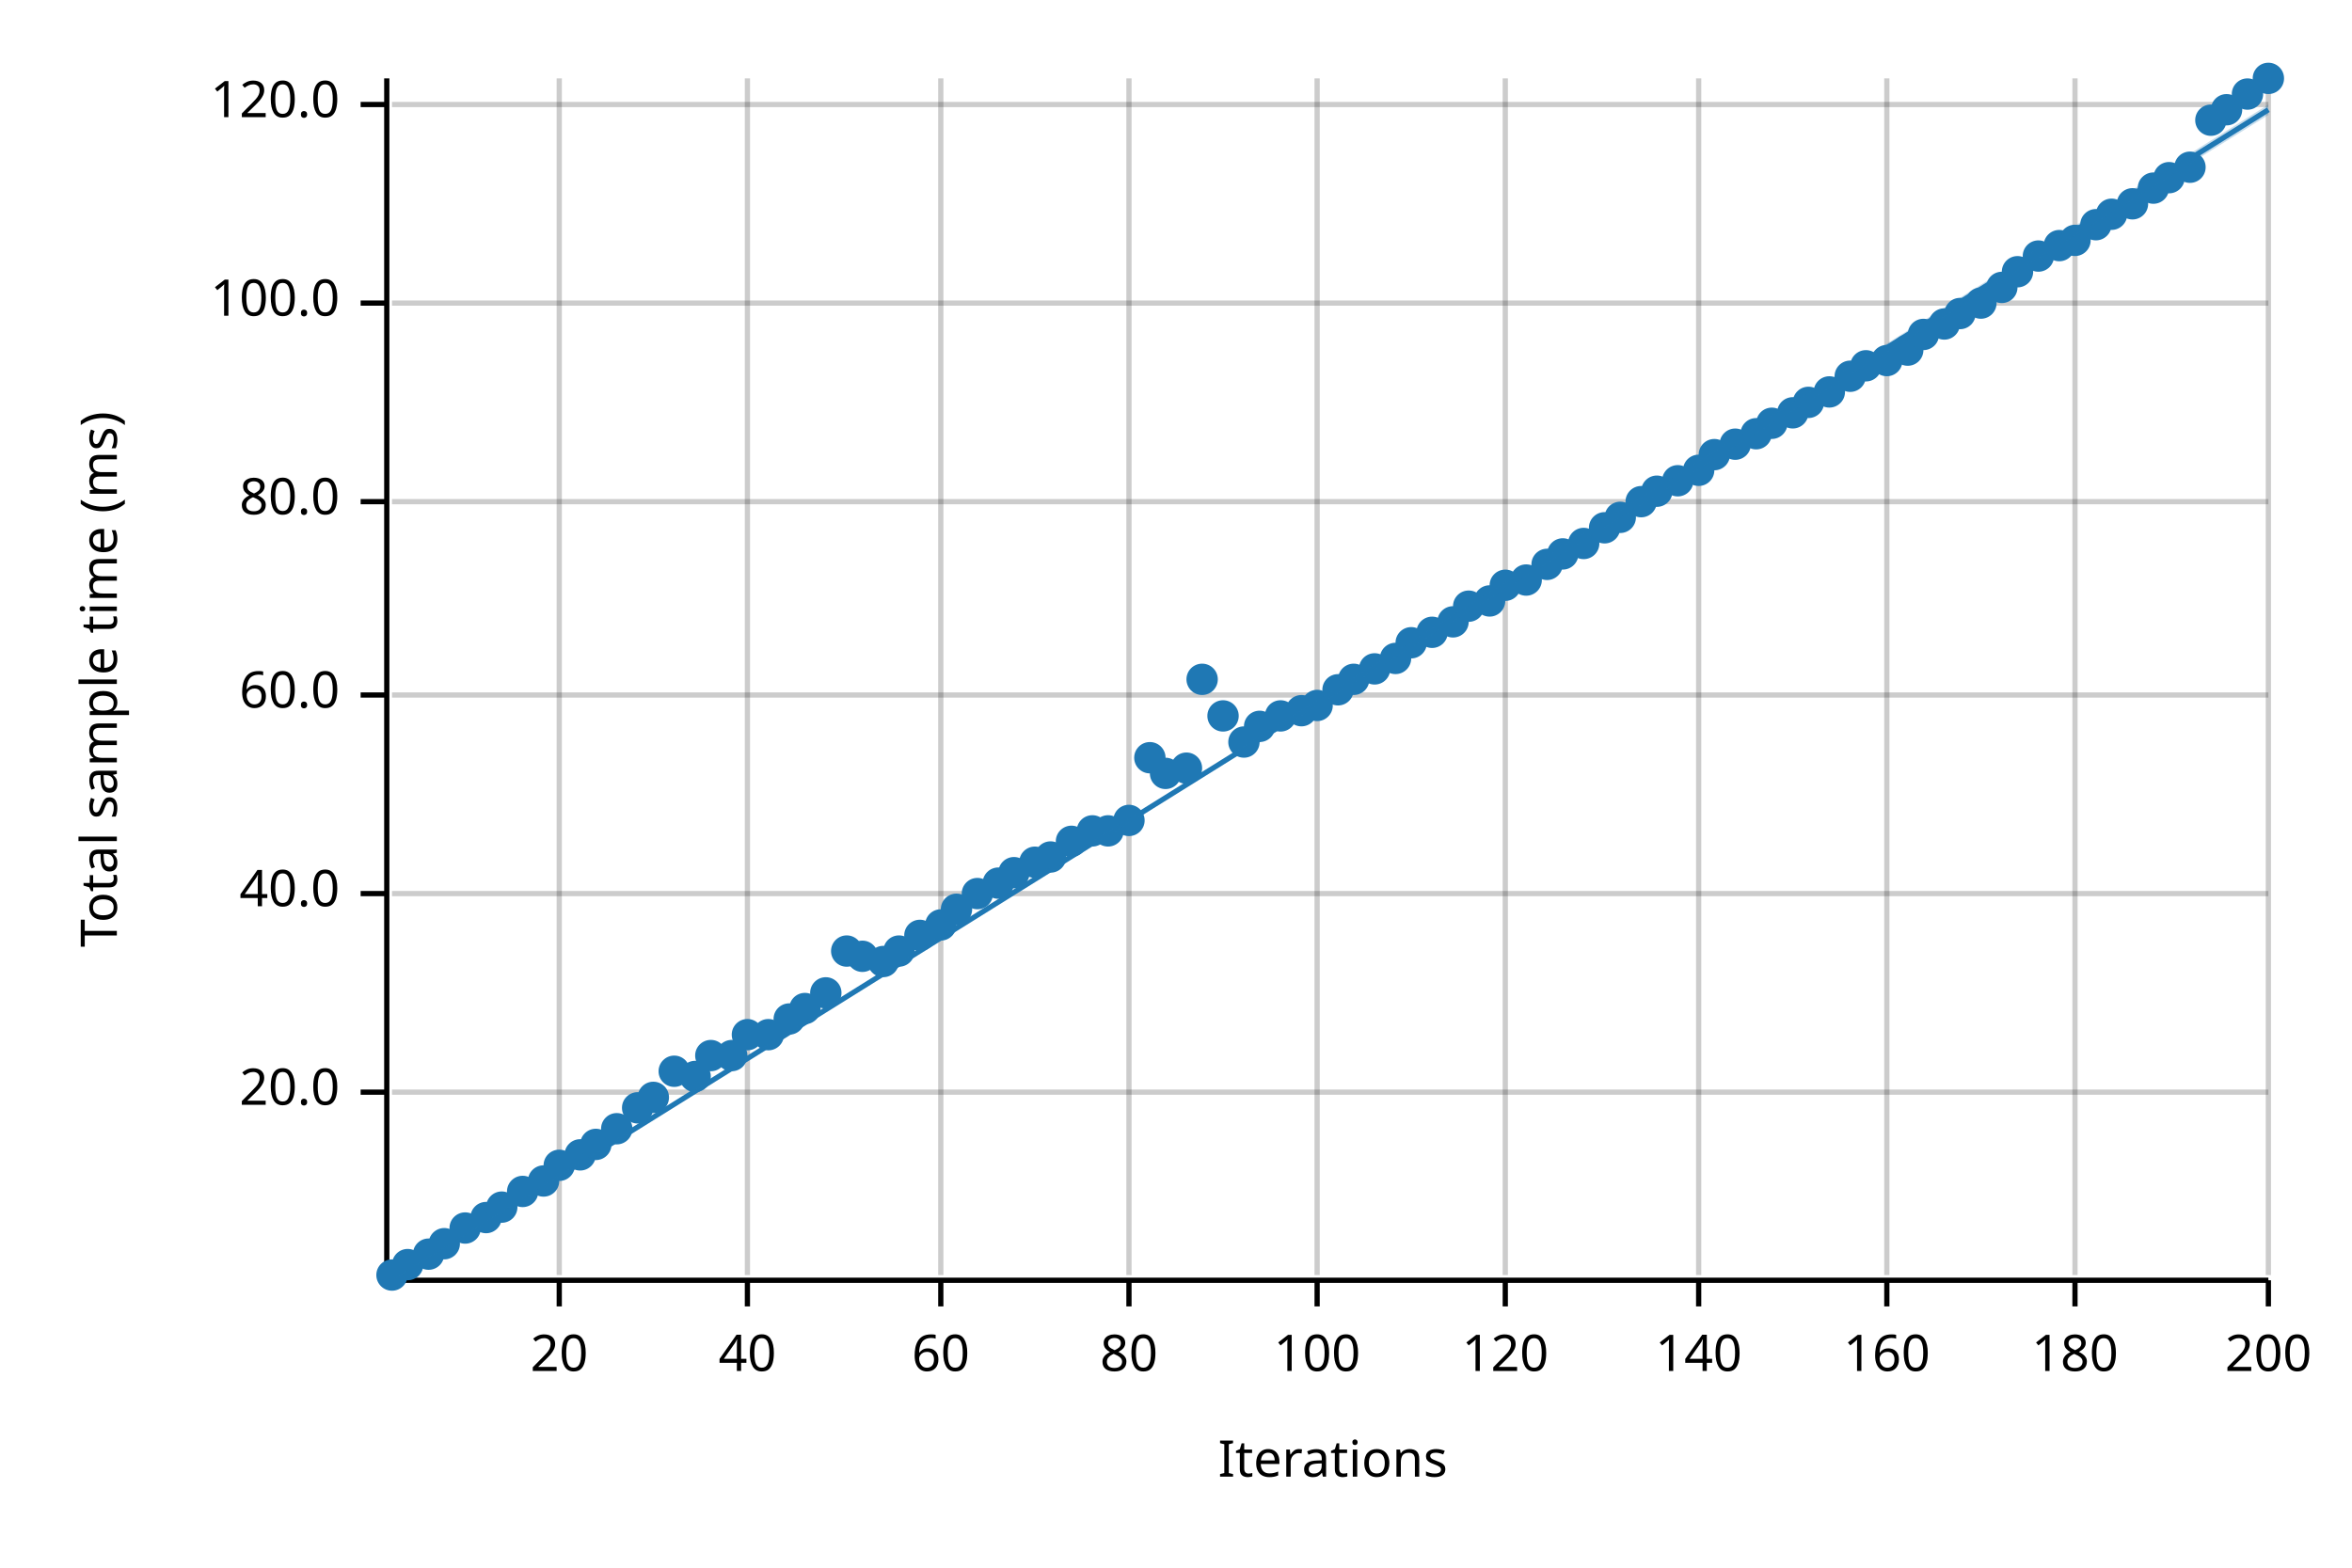
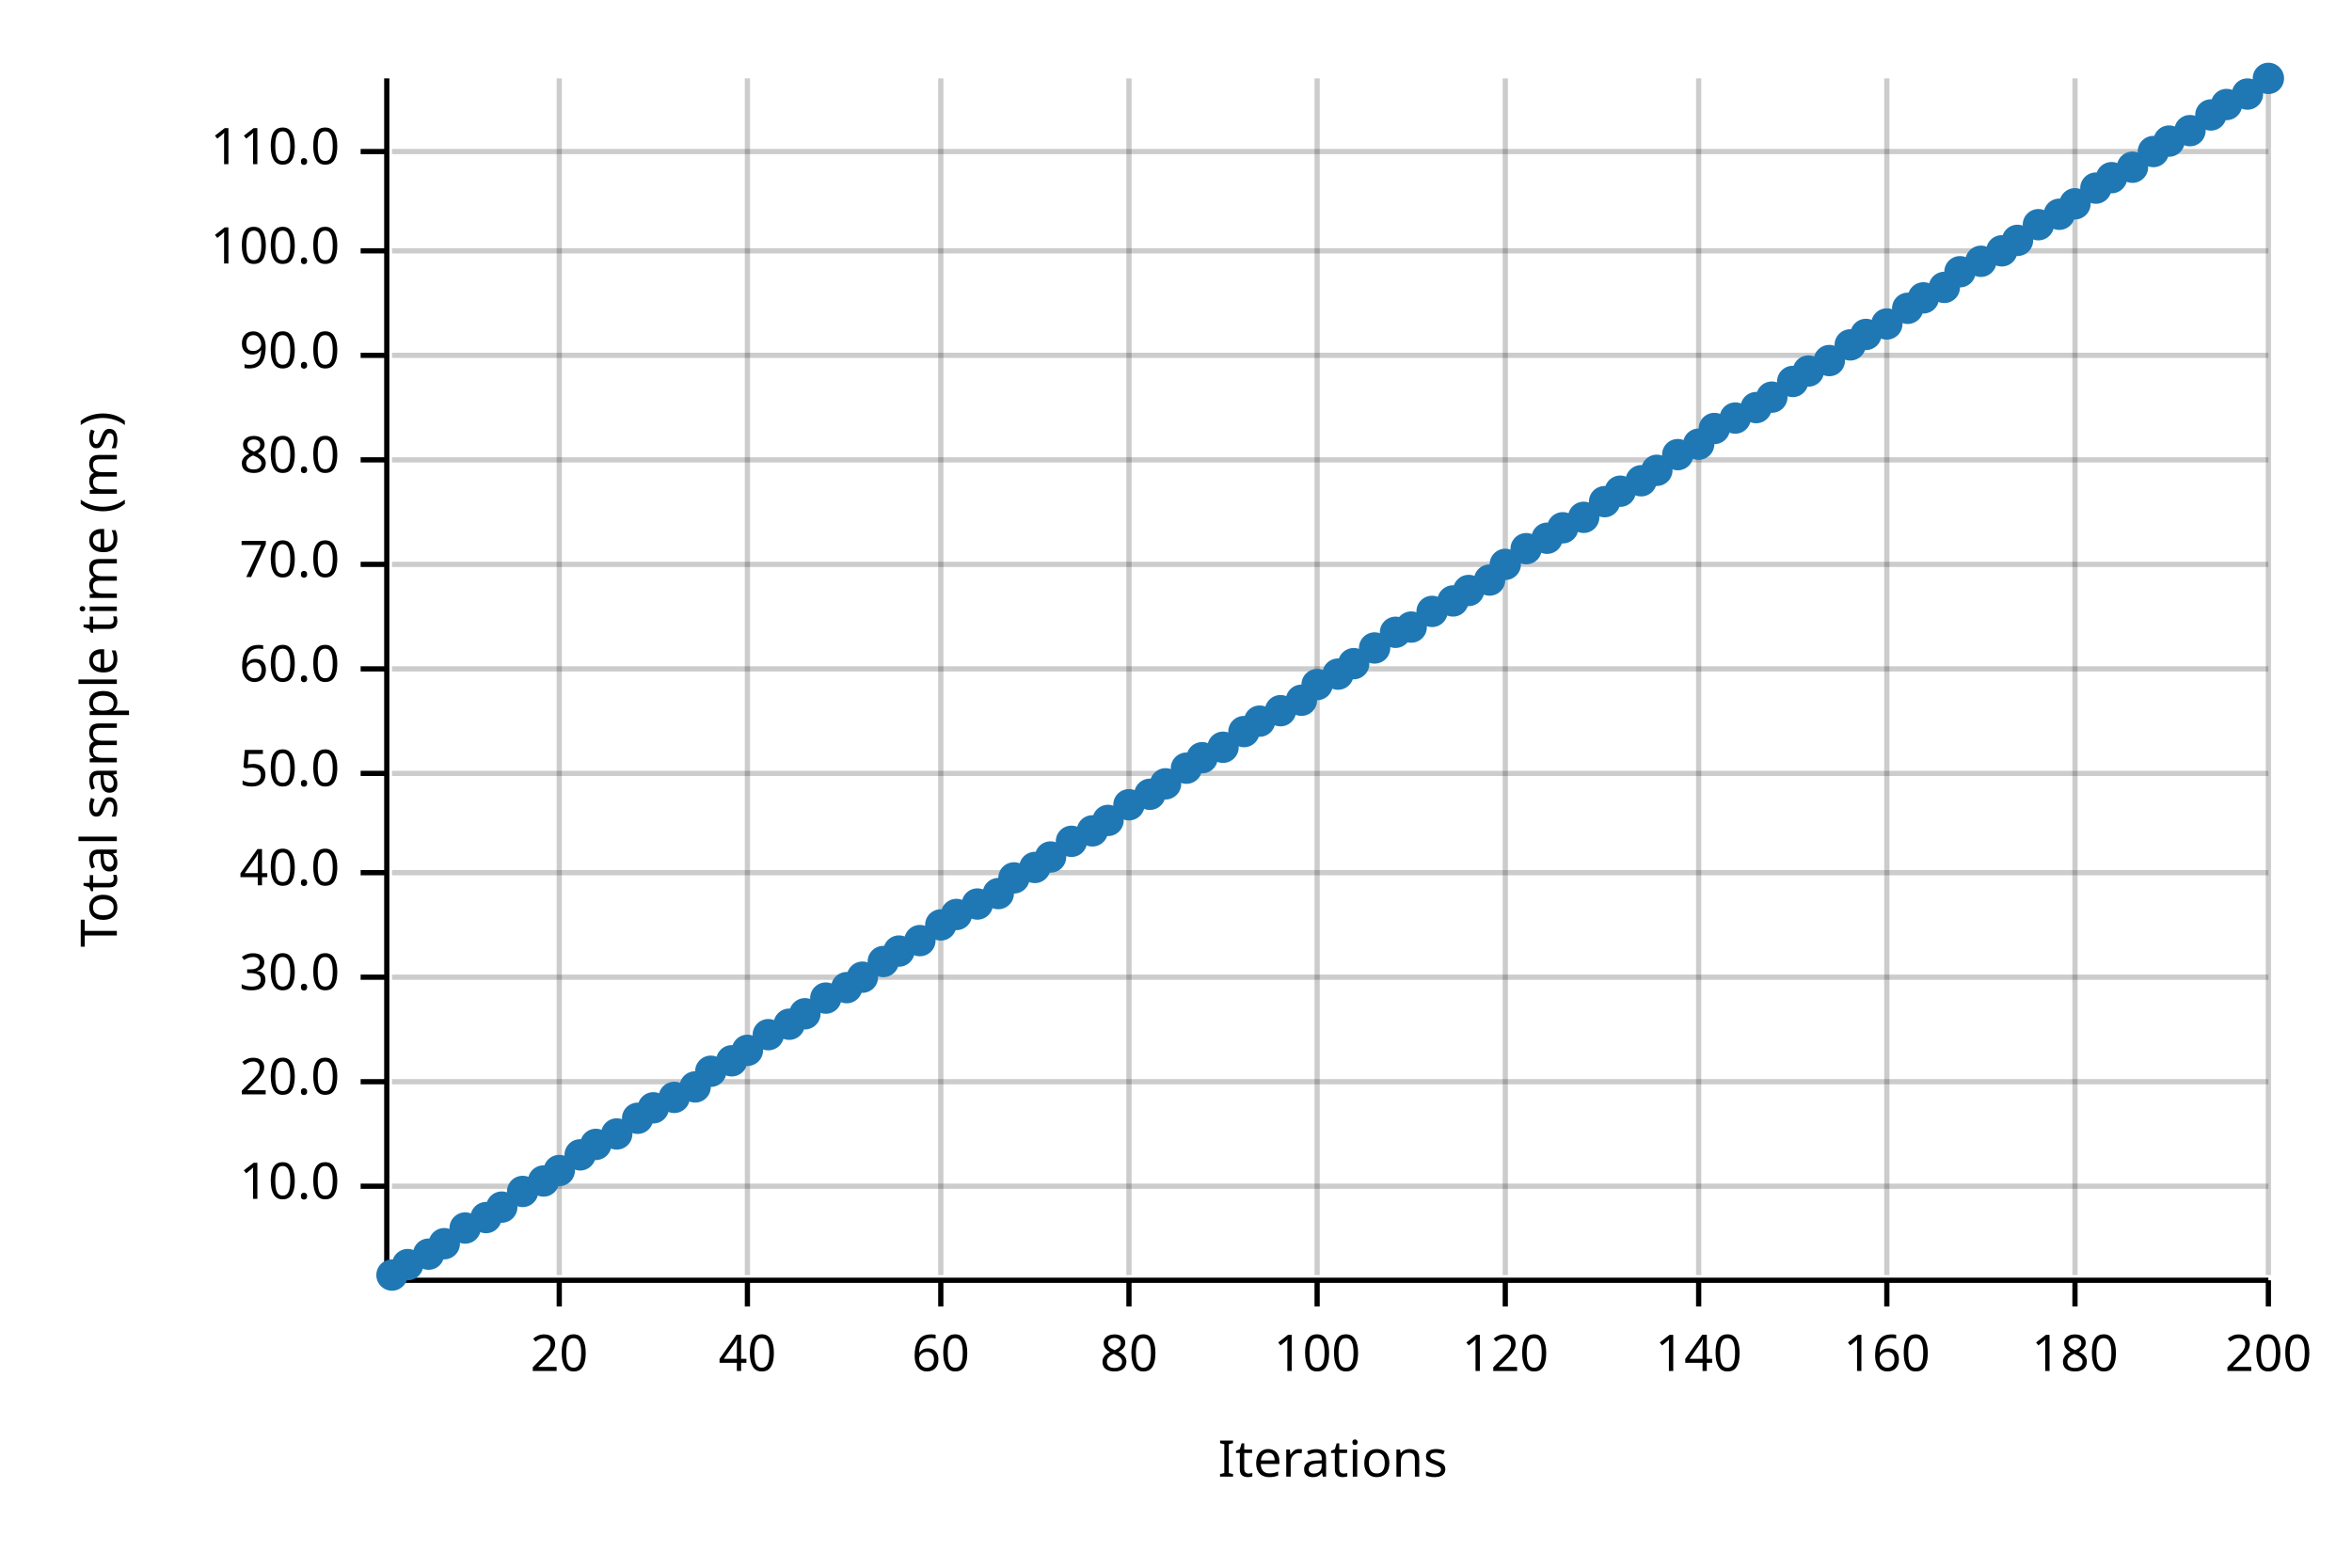
<svg xmlns="http://www.w3.org/2000/svg" width="450" height="300" viewBox="0 0 450 300">
  <text x="15" y="130" dy="0.76em" text-anchor="middle" font-family="sans-serif" font-size="9.677" opacity="1" fill="#000000" transform="rotate(270, 15, 130)">
Total sample time (ms)
</text>
  <text x="255" y="285" dy="-0.5ex" text-anchor="middle" font-family="sans-serif" font-size="9.677" opacity="1" fill="#000000">
Iterations
</text>
  <line opacity="0.2" stroke="#000000" stroke-width="1" x1="107" y1="244" x2="107" y2="15" />
  <line opacity="0.2" stroke="#000000" stroke-width="1" x1="143" y1="244" x2="143" y2="15" />
  <line opacity="0.2" stroke="#000000" stroke-width="1" x1="180" y1="244" x2="180" y2="15" />
  <line opacity="0.2" stroke="#000000" stroke-width="1" x1="216" y1="244" x2="216" y2="15" />
  <line opacity="0.2" stroke="#000000" stroke-width="1" x1="252" y1="244" x2="252" y2="15" />
  <line opacity="0.2" stroke="#000000" stroke-width="1" x1="288" y1="244" x2="288" y2="15" />
  <line opacity="0.2" stroke="#000000" stroke-width="1" x1="325" y1="244" x2="325" y2="15" />
  <line opacity="0.2" stroke="#000000" stroke-width="1" x1="361" y1="244" x2="361" y2="15" />
  <line opacity="0.2" stroke="#000000" stroke-width="1" x1="397" y1="244" x2="397" y2="15" />
  <line opacity="0.2" stroke="#000000" stroke-width="1" x1="434" y1="244" x2="434" y2="15" />
-   <line opacity="0.2" stroke="#000000" stroke-width="1" x1="75" y1="209" x2="434" y2="209" />
-   <line opacity="0.2" stroke="#000000" stroke-width="1" x1="75" y1="171" x2="434" y2="171" />
-   <line opacity="0.2" stroke="#000000" stroke-width="1" x1="75" y1="133" x2="434" y2="133" />
-   <line opacity="0.2" stroke="#000000" stroke-width="1" x1="75" y1="96" x2="434" y2="96" />
-   <line opacity="0.2" stroke="#000000" stroke-width="1" x1="75" y1="58" x2="434" y2="58" />
-   <line opacity="0.2" stroke="#000000" stroke-width="1" x1="75" y1="20" x2="434" y2="20" />
+   <line opacity="0.2" stroke="#000000" stroke-width="1" x1="75" y1="227" x2="434" y2="227" />
+   <line opacity="0.2" stroke="#000000" stroke-width="1" x1="75" y1="207" x2="434" y2="207" />
+   <line opacity="0.2" stroke="#000000" stroke-width="1" x1="75" y1="187" x2="434" y2="187" />
+   <line opacity="0.2" stroke="#000000" stroke-width="1" x1="75" y1="167" x2="434" y2="167" />
+   <line opacity="0.2" stroke="#000000" stroke-width="1" x1="75" y1="148" x2="434" y2="148" />
+   <line opacity="0.2" stroke="#000000" stroke-width="1" x1="75" y1="128" x2="434" y2="128" />
+   <line opacity="0.2" stroke="#000000" stroke-width="1" x1="75" y1="108" x2="434" y2="108" />
+   <line opacity="0.2" stroke="#000000" stroke-width="1" x1="75" y1="88" x2="434" y2="88" />
+   <line opacity="0.2" stroke="#000000" stroke-width="1" x1="75" y1="68" x2="434" y2="68" />
+   <line opacity="0.2" stroke="#000000" stroke-width="1" x1="75" y1="48" x2="434" y2="48" />
+   <line opacity="0.2" stroke="#000000" stroke-width="1" x1="75" y1="29" x2="434" y2="29" />
  <polyline fill="none" opacity="1" stroke="#000000" stroke-width="1" points="74,15 74,244 " />
-   <text x="65" y="209" dy="0.5ex" text-anchor="end" font-family="sans-serif" font-size="9.677" opacity="1" fill="#000000">
+   <text x="65" y="227" dy="0.5ex" text-anchor="end" font-family="sans-serif" font-size="9.677" opacity="1" fill="#000000">
+ 10.0
+ </text>
+   <polyline fill="none" opacity="1" stroke="#000000" stroke-width="1" points="69,227 74,227 " />
+   <text x="65" y="207" dy="0.5ex" text-anchor="end" font-family="sans-serif" font-size="9.677" opacity="1" fill="#000000">
20.0
</text>
-   <polyline fill="none" opacity="1" stroke="#000000" stroke-width="1" points="69,209 74,209 " />
-   <text x="65" y="171" dy="0.5ex" text-anchor="end" font-family="sans-serif" font-size="9.677" opacity="1" fill="#000000">
+   <polyline fill="none" opacity="1" stroke="#000000" stroke-width="1" points="69,207 74,207 " />
+   <text x="65" y="187" dy="0.5ex" text-anchor="end" font-family="sans-serif" font-size="9.677" opacity="1" fill="#000000">
+ 30.0
+ </text>
+   <polyline fill="none" opacity="1" stroke="#000000" stroke-width="1" points="69,187 74,187 " />
+   <text x="65" y="167" dy="0.5ex" text-anchor="end" font-family="sans-serif" font-size="9.677" opacity="1" fill="#000000">
40.0
</text>
-   <polyline fill="none" opacity="1" stroke="#000000" stroke-width="1" points="69,171 74,171 " />
-   <text x="65" y="133" dy="0.5ex" text-anchor="end" font-family="sans-serif" font-size="9.677" opacity="1" fill="#000000">
+   <polyline fill="none" opacity="1" stroke="#000000" stroke-width="1" points="69,167 74,167 " />
+   <text x="65" y="148" dy="0.5ex" text-anchor="end" font-family="sans-serif" font-size="9.677" opacity="1" fill="#000000">
+ 50.0
+ </text>
+   <polyline fill="none" opacity="1" stroke="#000000" stroke-width="1" points="69,148 74,148 " />
+   <text x="65" y="128" dy="0.5ex" text-anchor="end" font-family="sans-serif" font-size="9.677" opacity="1" fill="#000000">
60.0
</text>
-   <polyline fill="none" opacity="1" stroke="#000000" stroke-width="1" points="69,133 74,133 " />
-   <text x="65" y="96" dy="0.5ex" text-anchor="end" font-family="sans-serif" font-size="9.677" opacity="1" fill="#000000">
+   <polyline fill="none" opacity="1" stroke="#000000" stroke-width="1" points="69,128 74,128 " />
+   <text x="65" y="108" dy="0.5ex" text-anchor="end" font-family="sans-serif" font-size="9.677" opacity="1" fill="#000000">
+ 70.0
+ </text>
+   <polyline fill="none" opacity="1" stroke="#000000" stroke-width="1" points="69,108 74,108 " />
+   <text x="65" y="88" dy="0.5ex" text-anchor="end" font-family="sans-serif" font-size="9.677" opacity="1" fill="#000000">
80.0
</text>
-   <polyline fill="none" opacity="1" stroke="#000000" stroke-width="1" points="69,96 74,96 " />
-   <text x="65" y="58" dy="0.5ex" text-anchor="end" font-family="sans-serif" font-size="9.677" opacity="1" fill="#000000">
+   <polyline fill="none" opacity="1" stroke="#000000" stroke-width="1" points="69,88 74,88 " />
+   <text x="65" y="68" dy="0.5ex" text-anchor="end" font-family="sans-serif" font-size="9.677" opacity="1" fill="#000000">
+ 90.0
+ </text>
+   <polyline fill="none" opacity="1" stroke="#000000" stroke-width="1" points="69,68 74,68 " />
+   <text x="65" y="48" dy="0.5ex" text-anchor="end" font-family="sans-serif" font-size="9.677" opacity="1" fill="#000000">
100.0
</text>
-   <polyline fill="none" opacity="1" stroke="#000000" stroke-width="1" points="69,58 74,58 " />
-   <text x="65" y="20" dy="0.5ex" text-anchor="end" font-family="sans-serif" font-size="9.677" opacity="1" fill="#000000">
- 120.0
- </text>
-   <polyline fill="none" opacity="1" stroke="#000000" stroke-width="1" points="69,20 74,20 " />
+   <polyline fill="none" opacity="1" stroke="#000000" stroke-width="1" points="69,48 74,48 " />
+   <text x="65" y="29" dy="0.5ex" text-anchor="end" font-family="sans-serif" font-size="9.677" opacity="1" fill="#000000">
+ 110.0
+ </text>
+   <polyline fill="none" opacity="1" stroke="#000000" stroke-width="1" points="69,29 74,29 " />
  <polyline fill="none" opacity="1" stroke="#000000" stroke-width="1" points="75,245 434,245 " />
  <text x="107" y="255" dy="0.76em" text-anchor="middle" font-family="sans-serif" font-size="9.677" opacity="1" fill="#000000">
20
</text>
  <polyline fill="none" opacity="1" stroke="#000000" stroke-width="1" points="107,245 107,250 " />
  <text x="143" y="255" dy="0.76em" text-anchor="middle" font-family="sans-serif" font-size="9.677" opacity="1" fill="#000000">
40
</text>
  <polyline fill="none" opacity="1" stroke="#000000" stroke-width="1" points="143,245 143,250 " />
  <text x="180" y="255" dy="0.76em" text-anchor="middle" font-family="sans-serif" font-size="9.677" opacity="1" fill="#000000">
60
</text>
  <polyline fill="none" opacity="1" stroke="#000000" stroke-width="1" points="180,245 180,250 " />
  <text x="216" y="255" dy="0.76em" text-anchor="middle" font-family="sans-serif" font-size="9.677" opacity="1" fill="#000000">
80
</text>
  <polyline fill="none" opacity="1" stroke="#000000" stroke-width="1" points="216,245 216,250 " />
  <text x="252" y="255" dy="0.76em" text-anchor="middle" font-family="sans-serif" font-size="9.677" opacity="1" fill="#000000">
100
</text>
  <polyline fill="none" opacity="1" stroke="#000000" stroke-width="1" points="252,245 252,250 " />
  <text x="288" y="255" dy="0.76em" text-anchor="middle" font-family="sans-serif" font-size="9.677" opacity="1" fill="#000000">
120
</text>
  <polyline fill="none" opacity="1" stroke="#000000" stroke-width="1" points="288,245 288,250 " />
  <text x="325" y="255" dy="0.76em" text-anchor="middle" font-family="sans-serif" font-size="9.677" opacity="1" fill="#000000">
140
</text>
  <polyline fill="none" opacity="1" stroke="#000000" stroke-width="1" points="325,245 325,250 " />
  <text x="361" y="255" dy="0.76em" text-anchor="middle" font-family="sans-serif" font-size="9.677" opacity="1" fill="#000000">
160
</text>
  <polyline fill="none" opacity="1" stroke="#000000" stroke-width="1" points="361,245 361,250 " />
  <text x="397" y="255" dy="0.76em" text-anchor="middle" font-family="sans-serif" font-size="9.677" opacity="1" fill="#000000">
180
</text>
  <polyline fill="none" opacity="1" stroke="#000000" stroke-width="1" points="397,245 397,250 " />
  <text x="434" y="255" dy="0.76em" text-anchor="middle" font-family="sans-serif" font-size="9.677" opacity="1" fill="#000000">
200
</text>
  <polyline fill="none" opacity="1" stroke="#000000" stroke-width="1" points="434,245 434,250 " />
  <circle cx="75" cy="244" r="3" opacity="1" fill="#1F78B4" stroke="none" stroke-width="1" />
  <circle cx="78" cy="242" r="3" opacity="1" fill="#1F78B4" stroke="none" stroke-width="1" />
  <circle cx="82" cy="240" r="3" opacity="1" fill="#1F78B4" stroke="none" stroke-width="1" />
  <circle cx="85" cy="238" r="3" opacity="1" fill="#1F78B4" stroke="none" stroke-width="1" />
  <circle cx="89" cy="235" r="3" opacity="1" fill="#1F78B4" stroke="none" stroke-width="1" />
  <circle cx="93" cy="233" r="3" opacity="1" fill="#1F78B4" stroke="none" stroke-width="1" />
  <circle cx="96" cy="231" r="3" opacity="1" fill="#1F78B4" stroke="none" stroke-width="1" />
  <circle cx="100" cy="228" r="3" opacity="1" fill="#1F78B4" stroke="none" stroke-width="1" />
  <circle cx="104" cy="226" r="3" opacity="1" fill="#1F78B4" stroke="none" stroke-width="1" />
-   <circle cx="107" cy="223" r="3" opacity="1" fill="#1F78B4" stroke="none" stroke-width="1" />
+   <circle cx="107" cy="224" r="3" opacity="1" fill="#1F78B4" stroke="none" stroke-width="1" />
  <circle cx="111" cy="221" r="3" opacity="1" fill="#1F78B4" stroke="none" stroke-width="1" />
  <circle cx="114" cy="219" r="3" opacity="1" fill="#1F78B4" stroke="none" stroke-width="1" />
-   <circle cx="118" cy="216" r="3" opacity="1" fill="#1F78B4" stroke="none" stroke-width="1" />
-   <circle cx="122" cy="212" r="3" opacity="1" fill="#1F78B4" stroke="none" stroke-width="1" />
-   <circle cx="125" cy="210" r="3" opacity="1" fill="#1F78B4" stroke="none" stroke-width="1" />
-   <circle cx="129" cy="205" r="3" opacity="1" fill="#1F78B4" stroke="none" stroke-width="1" />
-   <circle cx="133" cy="206" r="3" opacity="1" fill="#1F78B4" stroke="none" stroke-width="1" />
-   <circle cx="136" cy="202" r="3" opacity="1" fill="#1F78B4" stroke="none" stroke-width="1" />
-   <circle cx="140" cy="202" r="3" opacity="1" fill="#1F78B4" stroke="none" stroke-width="1" />
-   <circle cx="143" cy="198" r="3" opacity="1" fill="#1F78B4" stroke="none" stroke-width="1" />
+   <circle cx="118" cy="217" r="3" opacity="1" fill="#1F78B4" stroke="none" stroke-width="1" />
+   <circle cx="122" cy="214" r="3" opacity="1" fill="#1F78B4" stroke="none" stroke-width="1" />
+   <circle cx="125" cy="212" r="3" opacity="1" fill="#1F78B4" stroke="none" stroke-width="1" />
+   <circle cx="129" cy="210" r="3" opacity="1" fill="#1F78B4" stroke="none" stroke-width="1" />
+   <circle cx="133" cy="208" r="3" opacity="1" fill="#1F78B4" stroke="none" stroke-width="1" />
+   <circle cx="136" cy="205" r="3" opacity="1" fill="#1F78B4" stroke="none" stroke-width="1" />
+   <circle cx="140" cy="203" r="3" opacity="1" fill="#1F78B4" stroke="none" stroke-width="1" />
+   <circle cx="143" cy="201" r="3" opacity="1" fill="#1F78B4" stroke="none" stroke-width="1" />
  <circle cx="147" cy="198" r="3" opacity="1" fill="#1F78B4" stroke="none" stroke-width="1" />
-   <circle cx="151" cy="195" r="3" opacity="1" fill="#1F78B4" stroke="none" stroke-width="1" />
-   <circle cx="154" cy="193" r="3" opacity="1" fill="#1F78B4" stroke="none" stroke-width="1" />
-   <circle cx="158" cy="190" r="3" opacity="1" fill="#1F78B4" stroke="none" stroke-width="1" />
-   <circle cx="162" cy="182" r="3" opacity="1" fill="#1F78B4" stroke="none" stroke-width="1" />
-   <circle cx="165" cy="183" r="3" opacity="1" fill="#1F78B4" stroke="none" stroke-width="1" />
+   <circle cx="151" cy="196" r="3" opacity="1" fill="#1F78B4" stroke="none" stroke-width="1" />
+   <circle cx="154" cy="194" r="3" opacity="1" fill="#1F78B4" stroke="none" stroke-width="1" />
+   <circle cx="158" cy="191" r="3" opacity="1" fill="#1F78B4" stroke="none" stroke-width="1" />
+   <circle cx="162" cy="189" r="3" opacity="1" fill="#1F78B4" stroke="none" stroke-width="1" />
+   <circle cx="165" cy="187" r="3" opacity="1" fill="#1F78B4" stroke="none" stroke-width="1" />
  <circle cx="169" cy="184" r="3" opacity="1" fill="#1F78B4" stroke="none" stroke-width="1" />
  <circle cx="172" cy="182" r="3" opacity="1" fill="#1F78B4" stroke="none" stroke-width="1" />
-   <circle cx="176" cy="179" r="3" opacity="1" fill="#1F78B4" stroke="none" stroke-width="1" />
+   <circle cx="176" cy="180" r="3" opacity="1" fill="#1F78B4" stroke="none" stroke-width="1" />
  <circle cx="180" cy="177" r="3" opacity="1" fill="#1F78B4" stroke="none" stroke-width="1" />
-   <circle cx="183" cy="174" r="3" opacity="1" fill="#1F78B4" stroke="none" stroke-width="1" />
-   <circle cx="187" cy="171" r="3" opacity="1" fill="#1F78B4" stroke="none" stroke-width="1" />
-   <circle cx="191" cy="169" r="3" opacity="1" fill="#1F78B4" stroke="none" stroke-width="1" />
-   <circle cx="194" cy="167" r="3" opacity="1" fill="#1F78B4" stroke="none" stroke-width="1" />
-   <circle cx="198" cy="165" r="3" opacity="1" fill="#1F78B4" stroke="none" stroke-width="1" />
+   <circle cx="183" cy="175" r="3" opacity="1" fill="#1F78B4" stroke="none" stroke-width="1" />
+   <circle cx="187" cy="173" r="3" opacity="1" fill="#1F78B4" stroke="none" stroke-width="1" />
+   <circle cx="191" cy="171" r="3" opacity="1" fill="#1F78B4" stroke="none" stroke-width="1" />
+   <circle cx="194" cy="168" r="3" opacity="1" fill="#1F78B4" stroke="none" stroke-width="1" />
+   <circle cx="198" cy="166" r="3" opacity="1" fill="#1F78B4" stroke="none" stroke-width="1" />
  <circle cx="201" cy="164" r="3" opacity="1" fill="#1F78B4" stroke="none" stroke-width="1" />
  <circle cx="205" cy="161" r="3" opacity="1" fill="#1F78B4" stroke="none" stroke-width="1" />
  <circle cx="209" cy="159" r="3" opacity="1" fill="#1F78B4" stroke="none" stroke-width="1" />
-   <circle cx="212" cy="159" r="3" opacity="1" fill="#1F78B4" stroke="none" stroke-width="1" />
-   <circle cx="216" cy="157" r="3" opacity="1" fill="#1F78B4" stroke="none" stroke-width="1" />
-   <circle cx="220" cy="145" r="3" opacity="1" fill="#1F78B4" stroke="none" stroke-width="1" />
-   <circle cx="223" cy="148" r="3" opacity="1" fill="#1F78B4" stroke="none" stroke-width="1" />
+   <circle cx="212" cy="157" r="3" opacity="1" fill="#1F78B4" stroke="none" stroke-width="1" />
+   <circle cx="216" cy="154" r="3" opacity="1" fill="#1F78B4" stroke="none" stroke-width="1" />
+   <circle cx="220" cy="152" r="3" opacity="1" fill="#1F78B4" stroke="none" stroke-width="1" />
+   <circle cx="223" cy="150" r="3" opacity="1" fill="#1F78B4" stroke="none" stroke-width="1" />
  <circle cx="227" cy="147" r="3" opacity="1" fill="#1F78B4" stroke="none" stroke-width="1" />
-   <circle cx="230" cy="130" r="3" opacity="1" fill="#1F78B4" stroke="none" stroke-width="1" />
-   <circle cx="234" cy="137" r="3" opacity="1" fill="#1F78B4" stroke="none" stroke-width="1" />
-   <circle cx="238" cy="142" r="3" opacity="1" fill="#1F78B4" stroke="none" stroke-width="1" />
-   <circle cx="241" cy="139" r="3" opacity="1" fill="#1F78B4" stroke="none" stroke-width="1" />
-   <circle cx="245" cy="137" r="3" opacity="1" fill="#1F78B4" stroke="none" stroke-width="1" />
-   <circle cx="249" cy="136" r="3" opacity="1" fill="#1F78B4" stroke="none" stroke-width="1" />
-   <circle cx="252" cy="135" r="3" opacity="1" fill="#1F78B4" stroke="none" stroke-width="1" />
-   <circle cx="256" cy="132" r="3" opacity="1" fill="#1F78B4" stroke="none" stroke-width="1" />
-   <circle cx="259" cy="130" r="3" opacity="1" fill="#1F78B4" stroke="none" stroke-width="1" />
-   <circle cx="263" cy="128" r="3" opacity="1" fill="#1F78B4" stroke="none" stroke-width="1" />
-   <circle cx="267" cy="126" r="3" opacity="1" fill="#1F78B4" stroke="none" stroke-width="1" />
-   <circle cx="270" cy="123" r="3" opacity="1" fill="#1F78B4" stroke="none" stroke-width="1" />
-   <circle cx="274" cy="121" r="3" opacity="1" fill="#1F78B4" stroke="none" stroke-width="1" />
-   <circle cx="278" cy="119" r="3" opacity="1" fill="#1F78B4" stroke="none" stroke-width="1" />
-   <circle cx="281" cy="116" r="3" opacity="1" fill="#1F78B4" stroke="none" stroke-width="1" />
-   <circle cx="285" cy="115" r="3" opacity="1" fill="#1F78B4" stroke="none" stroke-width="1" />
-   <circle cx="288" cy="112" r="3" opacity="1" fill="#1F78B4" stroke="none" stroke-width="1" />
-   <circle cx="292" cy="111" r="3" opacity="1" fill="#1F78B4" stroke="none" stroke-width="1" />
-   <circle cx="296" cy="108" r="3" opacity="1" fill="#1F78B4" stroke="none" stroke-width="1" />
-   <circle cx="299" cy="106" r="3" opacity="1" fill="#1F78B4" stroke="none" stroke-width="1" />
-   <circle cx="303" cy="104" r="3" opacity="1" fill="#1F78B4" stroke="none" stroke-width="1" />
-   <circle cx="307" cy="101" r="3" opacity="1" fill="#1F78B4" stroke="none" stroke-width="1" />
-   <circle cx="310" cy="99" r="3" opacity="1" fill="#1F78B4" stroke="none" stroke-width="1" />
-   <circle cx="314" cy="96" r="3" opacity="1" fill="#1F78B4" stroke="none" stroke-width="1" />
-   <circle cx="317" cy="94" r="3" opacity="1" fill="#1F78B4" stroke="none" stroke-width="1" />
-   <circle cx="321" cy="92" r="3" opacity="1" fill="#1F78B4" stroke="none" stroke-width="1" />
-   <circle cx="325" cy="90" r="3" opacity="1" fill="#1F78B4" stroke="none" stroke-width="1" />
-   <circle cx="328" cy="87" r="3" opacity="1" fill="#1F78B4" stroke="none" stroke-width="1" />
-   <circle cx="332" cy="85" r="3" opacity="1" fill="#1F78B4" stroke="none" stroke-width="1" />
-   <circle cx="336" cy="83" r="3" opacity="1" fill="#1F78B4" stroke="none" stroke-width="1" />
-   <circle cx="339" cy="81" r="3" opacity="1" fill="#1F78B4" stroke="none" stroke-width="1" />
-   <circle cx="343" cy="79" r="3" opacity="1" fill="#1F78B4" stroke="none" stroke-width="1" />
-   <circle cx="346" cy="77" r="3" opacity="1" fill="#1F78B4" stroke="none" stroke-width="1" />
-   <circle cx="350" cy="75" r="3" opacity="1" fill="#1F78B4" stroke="none" stroke-width="1" />
-   <circle cx="354" cy="72" r="3" opacity="1" fill="#1F78B4" stroke="none" stroke-width="1" />
-   <circle cx="357" cy="70" r="3" opacity="1" fill="#1F78B4" stroke="none" stroke-width="1" />
-   <circle cx="361" cy="69" r="3" opacity="1" fill="#1F78B4" stroke="none" stroke-width="1" />
-   <circle cx="365" cy="67" r="3" opacity="1" fill="#1F78B4" stroke="none" stroke-width="1" />
-   <circle cx="368" cy="64" r="3" opacity="1" fill="#1F78B4" stroke="none" stroke-width="1" />
-   <circle cx="372" cy="62" r="3" opacity="1" fill="#1F78B4" stroke="none" stroke-width="1" />
-   <circle cx="375" cy="60" r="3" opacity="1" fill="#1F78B4" stroke="none" stroke-width="1" />
-   <circle cx="379" cy="58" r="3" opacity="1" fill="#1F78B4" stroke="none" stroke-width="1" />
-   <circle cx="383" cy="55" r="3" opacity="1" fill="#1F78B4" stroke="none" stroke-width="1" />
-   <circle cx="386" cy="52" r="3" opacity="1" fill="#1F78B4" stroke="none" stroke-width="1" />
-   <circle cx="390" cy="49" r="3" opacity="1" fill="#1F78B4" stroke="none" stroke-width="1" />
-   <circle cx="394" cy="47" r="3" opacity="1" fill="#1F78B4" stroke="none" stroke-width="1" />
-   <circle cx="397" cy="46" r="3" opacity="1" fill="#1F78B4" stroke="none" stroke-width="1" />
-   <circle cx="401" cy="43" r="3" opacity="1" fill="#1F78B4" stroke="none" stroke-width="1" />
-   <circle cx="404" cy="41" r="3" opacity="1" fill="#1F78B4" stroke="none" stroke-width="1" />
-   <circle cx="408" cy="39" r="3" opacity="1" fill="#1F78B4" stroke="none" stroke-width="1" />
-   <circle cx="412" cy="36" r="3" opacity="1" fill="#1F78B4" stroke="none" stroke-width="1" />
-   <circle cx="415" cy="34" r="3" opacity="1" fill="#1F78B4" stroke="none" stroke-width="1" />
-   <circle cx="419" cy="32" r="3" opacity="1" fill="#1F78B4" stroke="none" stroke-width="1" />
-   <circle cx="423" cy="23" r="3" opacity="1" fill="#1F78B4" stroke="none" stroke-width="1" />
-   <circle cx="426" cy="21" r="3" opacity="1" fill="#1F78B4" stroke="none" stroke-width="1" />
+   <circle cx="230" cy="145" r="3" opacity="1" fill="#1F78B4" stroke="none" stroke-width="1" />
+   <circle cx="234" cy="143" r="3" opacity="1" fill="#1F78B4" stroke="none" stroke-width="1" />
+   <circle cx="238" cy="140" r="3" opacity="1" fill="#1F78B4" stroke="none" stroke-width="1" />
+   <circle cx="241" cy="138" r="3" opacity="1" fill="#1F78B4" stroke="none" stroke-width="1" />
+   <circle cx="245" cy="136" r="3" opacity="1" fill="#1F78B4" stroke="none" stroke-width="1" />
+   <circle cx="249" cy="134" r="3" opacity="1" fill="#1F78B4" stroke="none" stroke-width="1" />
+   <circle cx="252" cy="131" r="3" opacity="1" fill="#1F78B4" stroke="none" stroke-width="1" />
+   <circle cx="256" cy="129" r="3" opacity="1" fill="#1F78B4" stroke="none" stroke-width="1" />
+   <circle cx="259" cy="127" r="3" opacity="1" fill="#1F78B4" stroke="none" stroke-width="1" />
+   <circle cx="263" cy="124" r="3" opacity="1" fill="#1F78B4" stroke="none" stroke-width="1" />
+   <circle cx="267" cy="121" r="3" opacity="1" fill="#1F78B4" stroke="none" stroke-width="1" />
+   <circle cx="270" cy="120" r="3" opacity="1" fill="#1F78B4" stroke="none" stroke-width="1" />
+   <circle cx="274" cy="117" r="3" opacity="1" fill="#1F78B4" stroke="none" stroke-width="1" />
+   <circle cx="278" cy="115" r="3" opacity="1" fill="#1F78B4" stroke="none" stroke-width="1" />
+   <circle cx="281" cy="113" r="3" opacity="1" fill="#1F78B4" stroke="none" stroke-width="1" />
+   <circle cx="285" cy="111" r="3" opacity="1" fill="#1F78B4" stroke="none" stroke-width="1" />
+   <circle cx="288" cy="108" r="3" opacity="1" fill="#1F78B4" stroke="none" stroke-width="1" />
+   <circle cx="292" cy="105" r="3" opacity="1" fill="#1F78B4" stroke="none" stroke-width="1" />
+   <circle cx="296" cy="103" r="3" opacity="1" fill="#1F78B4" stroke="none" stroke-width="1" />
+   <circle cx="299" cy="101" r="3" opacity="1" fill="#1F78B4" stroke="none" stroke-width="1" />
+   <circle cx="303" cy="99" r="3" opacity="1" fill="#1F78B4" stroke="none" stroke-width="1" />
+   <circle cx="307" cy="96" r="3" opacity="1" fill="#1F78B4" stroke="none" stroke-width="1" />
+   <circle cx="310" cy="94" r="3" opacity="1" fill="#1F78B4" stroke="none" stroke-width="1" />
+   <circle cx="314" cy="92" r="3" opacity="1" fill="#1F78B4" stroke="none" stroke-width="1" />
+   <circle cx="317" cy="90" r="3" opacity="1" fill="#1F78B4" stroke="none" stroke-width="1" />
+   <circle cx="321" cy="87" r="3" opacity="1" fill="#1F78B4" stroke="none" stroke-width="1" />
+   <circle cx="325" cy="85" r="3" opacity="1" fill="#1F78B4" stroke="none" stroke-width="1" />
+   <circle cx="328" cy="82" r="3" opacity="1" fill="#1F78B4" stroke="none" stroke-width="1" />
+   <circle cx="332" cy="80" r="3" opacity="1" fill="#1F78B4" stroke="none" stroke-width="1" />
+   <circle cx="336" cy="78" r="3" opacity="1" fill="#1F78B4" stroke="none" stroke-width="1" />
+   <circle cx="339" cy="76" r="3" opacity="1" fill="#1F78B4" stroke="none" stroke-width="1" />
+   <circle cx="343" cy="73" r="3" opacity="1" fill="#1F78B4" stroke="none" stroke-width="1" />
+   <circle cx="346" cy="71" r="3" opacity="1" fill="#1F78B4" stroke="none" stroke-width="1" />
+   <circle cx="350" cy="69" r="3" opacity="1" fill="#1F78B4" stroke="none" stroke-width="1" />
+   <circle cx="354" cy="66" r="3" opacity="1" fill="#1F78B4" stroke="none" stroke-width="1" />
+   <circle cx="357" cy="64" r="3" opacity="1" fill="#1F78B4" stroke="none" stroke-width="1" />
+   <circle cx="361" cy="62" r="3" opacity="1" fill="#1F78B4" stroke="none" stroke-width="1" />
+   <circle cx="365" cy="59" r="3" opacity="1" fill="#1F78B4" stroke="none" stroke-width="1" />
+   <circle cx="368" cy="57" r="3" opacity="1" fill="#1F78B4" stroke="none" stroke-width="1" />
+   <circle cx="372" cy="55" r="3" opacity="1" fill="#1F78B4" stroke="none" stroke-width="1" />
+   <circle cx="375" cy="52" r="3" opacity="1" fill="#1F78B4" stroke="none" stroke-width="1" />
+   <circle cx="379" cy="50" r="3" opacity="1" fill="#1F78B4" stroke="none" stroke-width="1" />
+   <circle cx="383" cy="48" r="3" opacity="1" fill="#1F78B4" stroke="none" stroke-width="1" />
+   <circle cx="386" cy="46" r="3" opacity="1" fill="#1F78B4" stroke="none" stroke-width="1" />
+   <circle cx="390" cy="43" r="3" opacity="1" fill="#1F78B4" stroke="none" stroke-width="1" />
+   <circle cx="394" cy="41" r="3" opacity="1" fill="#1F78B4" stroke="none" stroke-width="1" />
+   <circle cx="397" cy="39" r="3" opacity="1" fill="#1F78B4" stroke="none" stroke-width="1" />
+   <circle cx="401" cy="36" r="3" opacity="1" fill="#1F78B4" stroke="none" stroke-width="1" />
+   <circle cx="404" cy="34" r="3" opacity="1" fill="#1F78B4" stroke="none" stroke-width="1" />
+   <circle cx="408" cy="32" r="3" opacity="1" fill="#1F78B4" stroke="none" stroke-width="1" />
+   <circle cx="412" cy="29" r="3" opacity="1" fill="#1F78B4" stroke="none" stroke-width="1" />
+   <circle cx="415" cy="27" r="3" opacity="1" fill="#1F78B4" stroke="none" stroke-width="1" />
+   <circle cx="419" cy="25" r="3" opacity="1" fill="#1F78B4" stroke="none" stroke-width="1" />
+   <circle cx="423" cy="22" r="3" opacity="1" fill="#1F78B4" stroke="none" stroke-width="1" />
+   <circle cx="426" cy="20" r="3" opacity="1" fill="#1F78B4" stroke="none" stroke-width="1" />
  <circle cx="430" cy="18" r="3" opacity="1" fill="#1F78B4" stroke="none" stroke-width="1" />
  <circle cx="434" cy="15" r="3" opacity="1" fill="#1F78B4" stroke="none" stroke-width="1" />
-   <polyline fill="none" opacity="1" stroke="#1F78B4" stroke-width="1" points="75,245 434,21 " />
-   <polygon opacity="0.25" fill="#1F78B4" points="75,245 434,22 434,20 " />
+   <polyline fill="none" opacity="1" stroke="#1F78B4" stroke-width="1" points="75,245 434,15 " />
+   <polygon opacity="0.25" fill="#1F78B4" points="75,245 434,16 434,15 " />
</svg>
